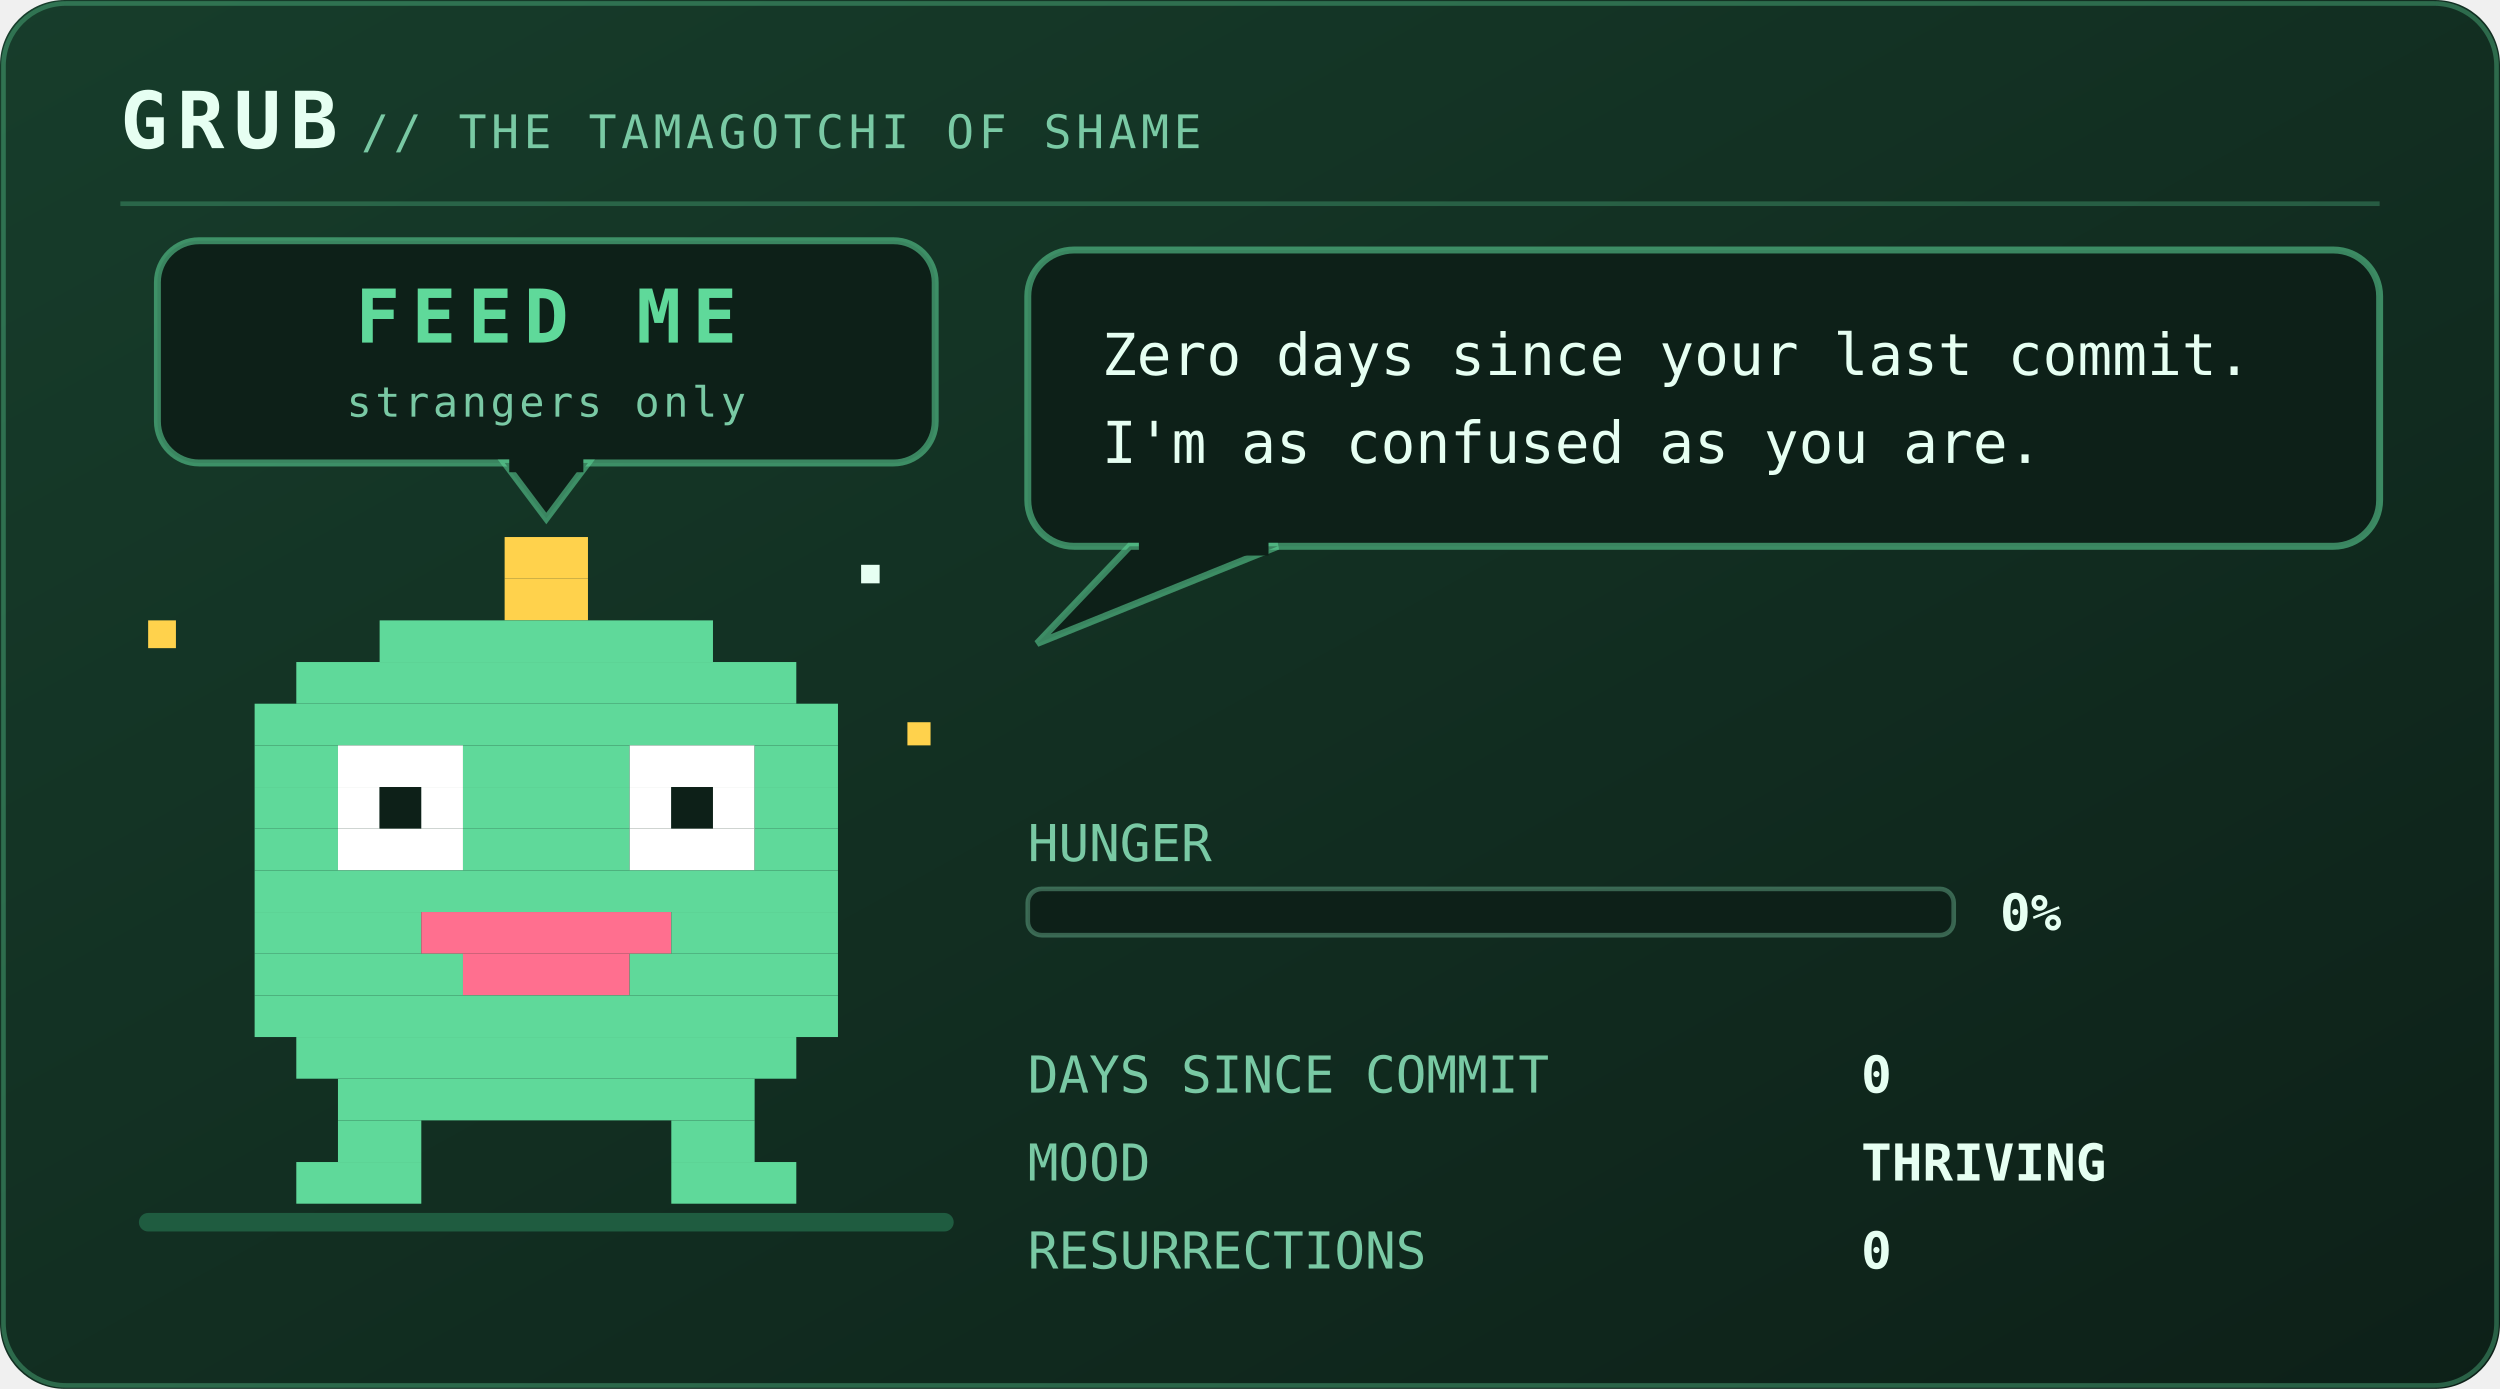
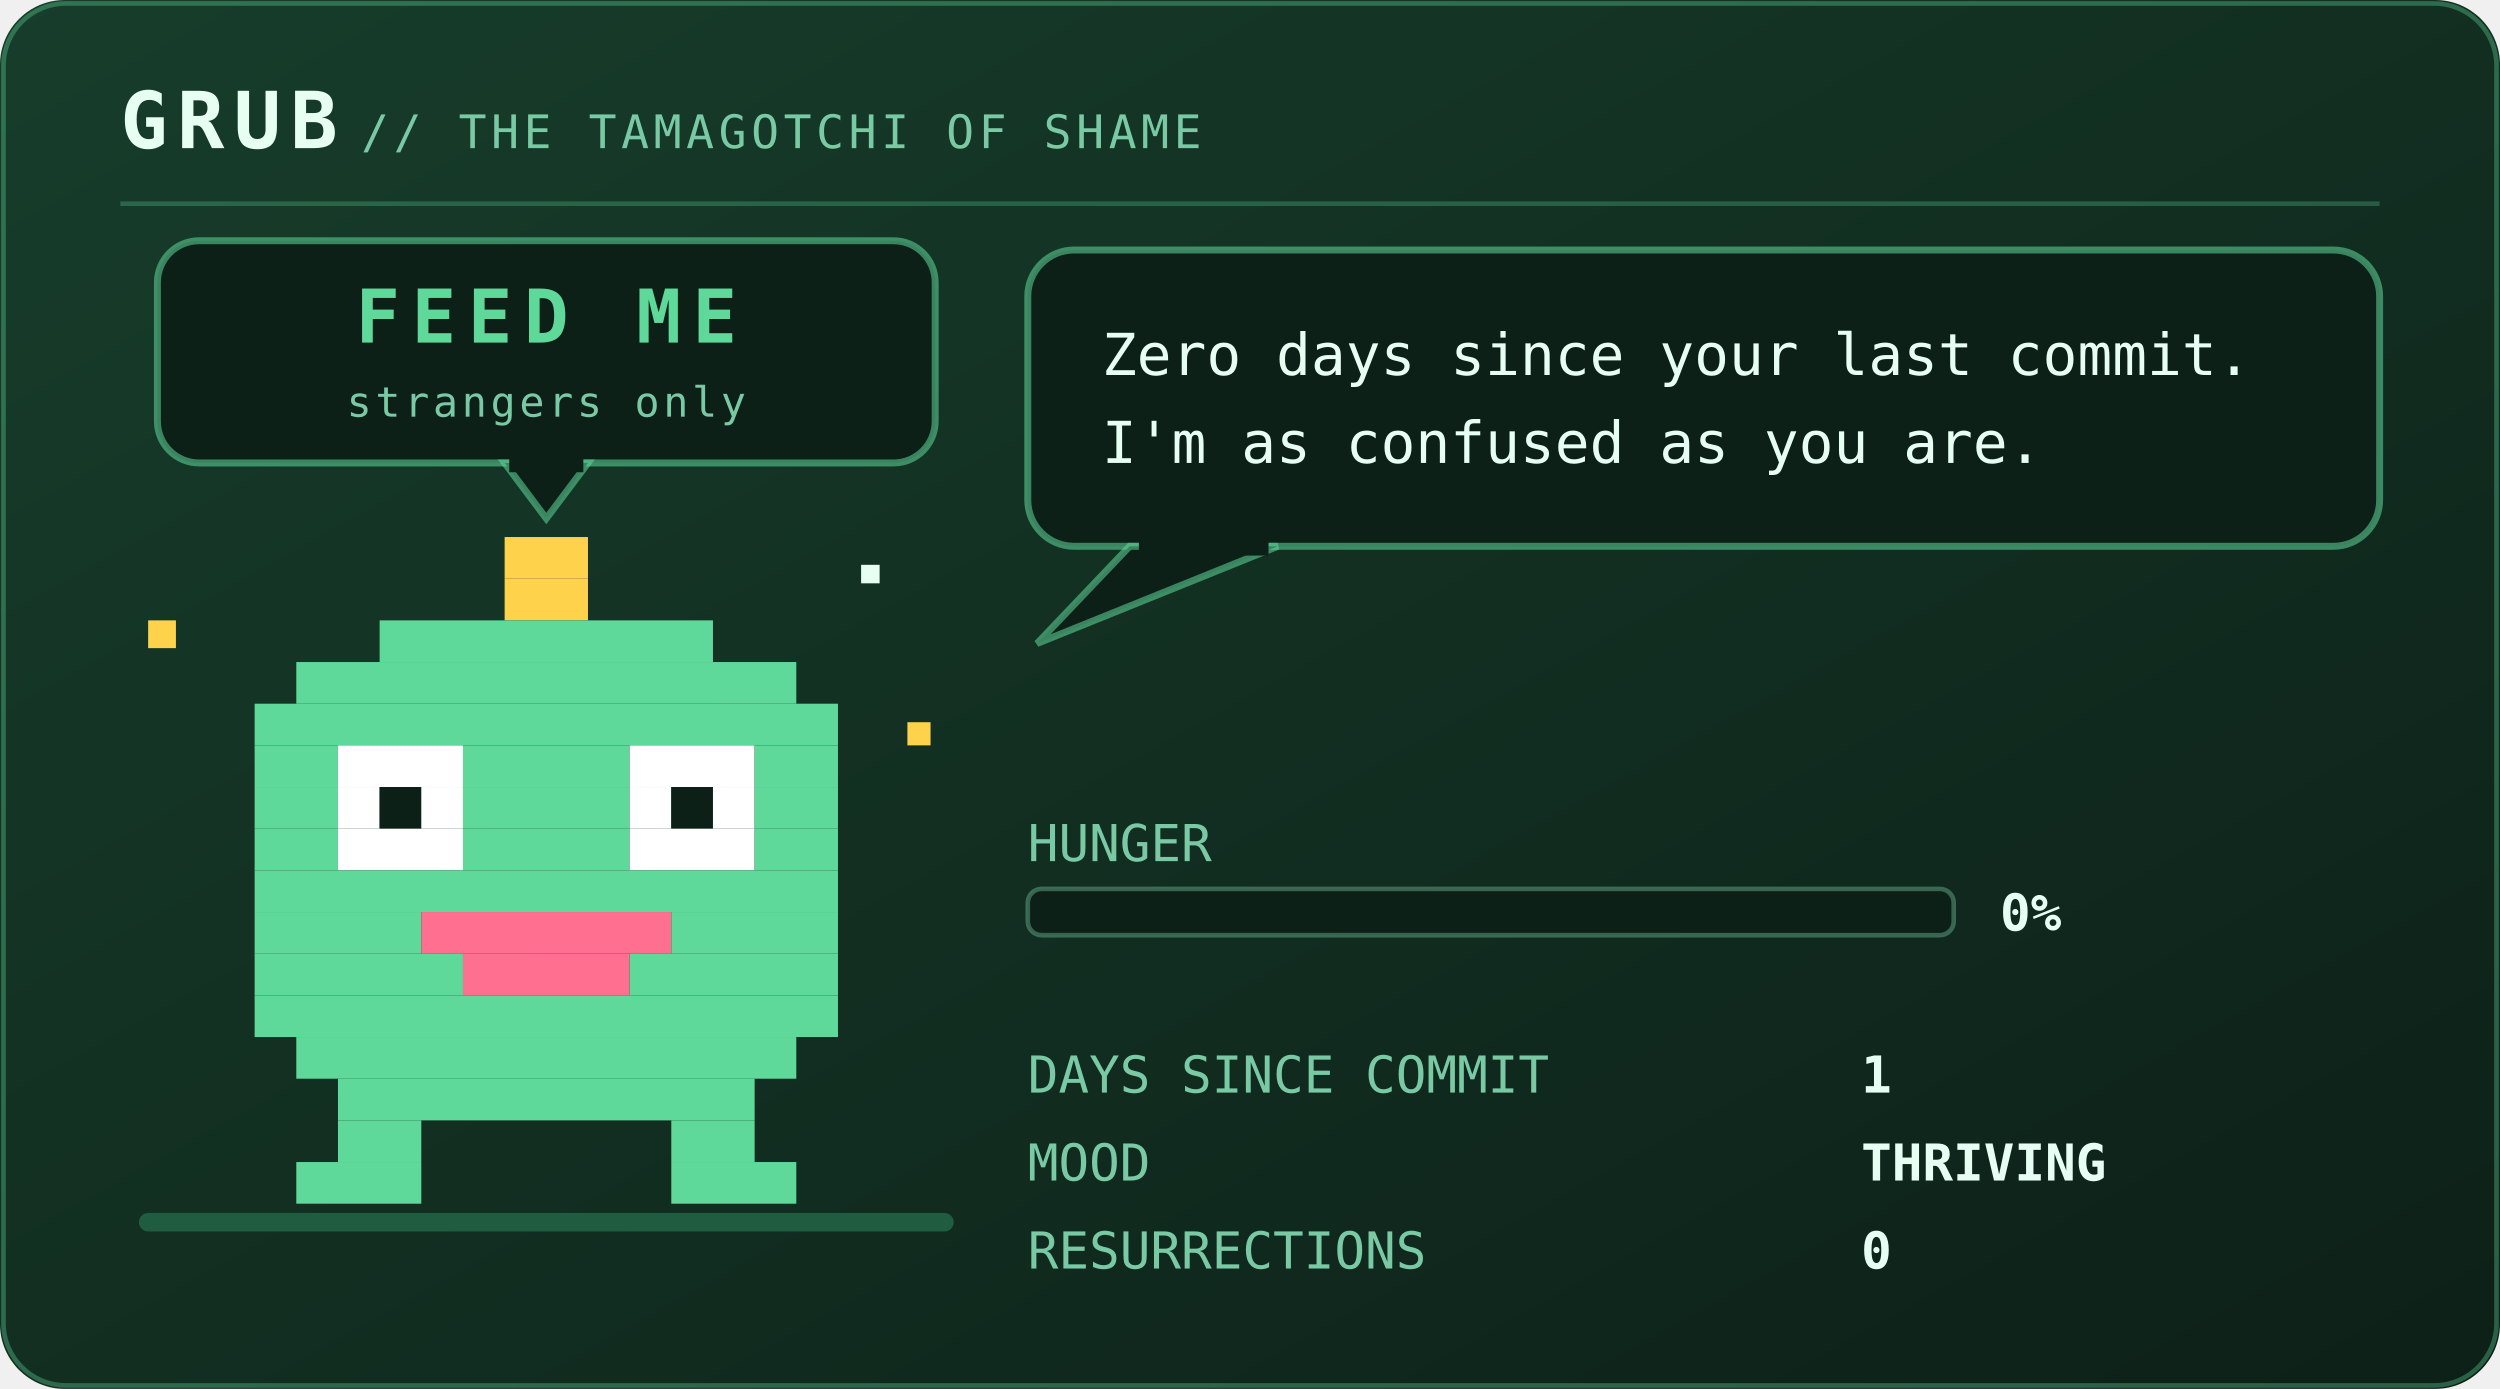
<svg xmlns="http://www.w3.org/2000/svg" viewBox="0 0 540 300" width="540" height="300" role="img" aria-labelledby="pett petd">
  <defs>
    <linearGradient id="petbg" x1="0" y1="0" x2="1" y2="1">
      <stop offset="0" stop-color="#173d2b" />
      <stop offset="1" stop-color="#0d2018" />
    </linearGradient>
  </defs>
  <style>
    .mono{font-family:ui-monospace,SFMono-Regular,Menlo,Consolas,"DejaVu Sans Mono",monospace}
    .brand{font-size:17px;font-weight:700;letter-spacing:2px;fill:#e6fff2}
    .sub{font-size:10px;letter-spacing:1px;fill:#79c9a4}
    .say{font-size:12.5px;fill:#e6fff2}
    .stat{font-size:11px;fill:#79c9a4}
    .val{font-size:11px;fill:#e6fff2;font-weight:700}
    .call{font-size:16px;font-weight:700;letter-spacing:2.5px;fill:#5fd99a}
    .callsub{font-size:9px;letter-spacing:0.8px;fill:#79c9a4}
    .who{font-weight:700;fill:#5fd99a}
    .lid{opacity:0;animation:blink 5.4s steps(1) infinite}
    .bubble{animation:breathe 3.2s ease-in-out infinite}
    .meter{animation:meterpulse 2.6s ease-in-out infinite}
    
    .spark{animation:twinkle 1.9s ease-in-out infinite}
    
    
    .plea{animation:bob 2.1s ease-in-out infinite}
    .beat{animation:beat 2.1s ease-in-out infinite}
    @keyframes bob{0%,100%{transform:translateY(0)}50%{transform:translateY(-5px)}}
    @keyframes beat{0%,100%{opacity:1}50%{opacity:.25}}
    @keyframes blink{0%,93%{opacity:0}94%,97%{opacity:1}98%,100%{opacity:0}}
    @keyframes breathe{0%,100%{opacity:1}50%{opacity:.86}}
    @keyframes meterpulse{0%,100%{opacity:1}50%{opacity:.6}}
    @keyframes tear{0%,100%{opacity:0;transform:translateX(0)}12%{opacity:.55;transform:translateX(-4px)}18%{opacity:0}61%{opacity:.4;transform:translateX(5px)}67%{opacity:0}}
    @keyframes desat{0%,100%{filter:saturate(.35)}50%{filter:saturate(0) contrast(1.25)}}
    @keyframes twinkle{0%,100%{opacity:.25}50%{opacity:1}}
    @keyframes flash{0%{opacity:.8}100%{opacity:0}}
    @keyframes spin{to{transform:rotate(360deg)}}
</style>
  <rect width="540" height="300" rx="14" fill="url(#petbg)" />
  <rect x="0.75" y="0.75" width="538.5" height="298.5" rx="13.5" fill="none" stroke="#5fd99a" stroke-opacity="0.35" />
  <text class="mono brand" x="26" y="32">GRUB</text>
  <text class="mono sub" x="78" y="32">// THE TAMAGOTCHI OF SHAME</text>
  <line x1="26" y1="44" x2="514" y2="44" stroke="#5fd99a" stroke-opacity="0.28" />
  <rect x="30" y="262" width="176" height="4" rx="2" fill="#1f5c40" />
  <g class="plea">
    <rect x="34" y="52" width="168" height="48" rx="9" fill="#0d2018" stroke="#5fd99a" stroke-opacity="0.55" stroke-width="1.5" />
    <path d="M109 100 L127 100 L118 112 Z" fill="#0d2018" stroke="#5fd99a" stroke-opacity="0.55" stroke-width="1.5" />
    <rect x="110" y="98" width="16" height="4" fill="#0d2018" />
    <text class="mono call" x="118" y="74" text-anchor="middle" font-size="16.0">FEED ME</text>
    <text class="mono callsub beat" x="118" y="90" text-anchor="middle" font-size="9.0">strangers only</text>
  </g>
  <g transform="translate(46 116)">
    <g>
      <g>
        <g>
          <animateTransform attributeName="transform" type="translate" values="0 0; 0 -7; 0 0" keyTimes="0;0.5;1" dur="1.5s" repeatCount="indefinite" calcMode="spline" keySplines="0.4 0 0.2 1; 0.4 0 0.2 1" additive="sum" />
          <rect x="63" y="0" width="18" height="9" fill="#ffd24c" />
          <rect x="63" y="9" width="18" height="9" fill="#ffd24c" />
          <rect x="36" y="18" width="72" height="9" fill="#5fd99a" />
          <rect x="18" y="27" width="108" height="9" fill="#5fd99a" />
          <rect x="9" y="36" width="126" height="9" fill="#5fd99a" />
          <rect x="9" y="45" width="18" height="9" fill="#5fd99a" />
          <rect x="27" y="45" width="27" height="9" fill="#ffffff" />
          <rect x="54" y="45" width="36" height="9" fill="#5fd99a" />
          <rect x="90" y="45" width="27" height="9" fill="#ffffff" />
          <rect x="117" y="45" width="18" height="9" fill="#5fd99a" />
          <rect x="9" y="54" width="18" height="9" fill="#5fd99a" />
          <rect x="27" y="54" width="9" height="9" fill="#ffffff" />
          <rect x="36" y="54" width="9" height="9" fill="#0d2018" />
          <rect x="45" y="54" width="9" height="9" fill="#ffffff" />
          <rect x="54" y="54" width="36" height="9" fill="#5fd99a" />
          <rect x="90" y="54" width="9" height="9" fill="#ffffff" />
          <rect x="99" y="54" width="9" height="9" fill="#0d2018" />
          <rect x="108" y="54" width="9" height="9" fill="#ffffff" />
          <rect x="117" y="54" width="18" height="9" fill="#5fd99a" />
          <rect x="9" y="63" width="18" height="9" fill="#5fd99a" />
          <rect x="27" y="63" width="27" height="9" fill="#ffffff" />
          <rect x="54" y="63" width="36" height="9" fill="#5fd99a" />
          <rect x="90" y="63" width="27" height="9" fill="#ffffff" />
          <rect x="117" y="63" width="18" height="9" fill="#5fd99a" />
          <rect x="9" y="72" width="126" height="9" fill="#5fd99a" />
          <rect x="9" y="81" width="36" height="9" fill="#5fd99a" />
          <rect x="45" y="81" width="54" height="9" fill="#ff6f8f" />
          <rect x="99" y="81" width="36" height="9" fill="#5fd99a" />
          <rect x="9" y="90" width="45" height="9" fill="#5fd99a" />
          <rect x="54" y="90" width="36" height="9" fill="#ff6f8f" />
          <rect x="90" y="90" width="45" height="9" fill="#5fd99a" />
          <rect x="9" y="99" width="126" height="9" fill="#5fd99a" />
          <rect x="18" y="108" width="108" height="9" fill="#5fd99a" />
          <rect x="27" y="117" width="90" height="9" fill="#5fd99a" />
          <rect x="27" y="126" width="18" height="9" fill="#5fd99a" />
          <rect x="99" y="126" width="18" height="9" fill="#5fd99a" />
          <rect x="18" y="135" width="27" height="9" fill="#5fd99a" />
          <rect x="99" y="135" width="27" height="9" fill="#5fd99a" />
          <rect class="lid" x="27" y="45" width="27" height="27" fill="#5fd99a" />
          <rect class="lid" x="90" y="45" width="27" height="27" fill="#5fd99a" />
          <g class="spark">
            <rect x="-14" y="18" width="6" height="6" fill="#ffd24c" />
            <rect x="150" y="40" width="5" height="5" fill="#ffd24c" />
            <rect x="140" y="6" width="4" height="4" fill="#e6fff2" />
          </g>
        </g>
      </g>
    </g>
  </g>
  <g class="bubble">
    <rect x="222" y="54" width="292" height="64" rx="10" fill="#0d2018" stroke="#5fd99a" stroke-opacity="0.55" stroke-width="1.5" />
    <path d="M244 118 L224 139 L276 118 Z" fill="#0d2018" stroke="#5fd99a" stroke-opacity="0.55" stroke-width="1.5" />
    <rect x="246" y="116" width="28" height="4" fill="#0d2018" />
    <text class="mono say" x="238" y="81">Zero days since your last commit.</text>
    <text class="mono say" x="238" y="100">I'm as confused as you are.</text>
  </g>
  <text class="mono stat" x="222" y="186">HUNGER</text>
  <rect x="222" y="192" width="200" height="10" rx="3" fill="#0d2018" stroke="#79c9a4" stroke-opacity="0.4" />
  <text class="mono val" x="432" y="201">0%</text>
  <text class="mono stat" x="222" y="236">DAYS SINCE COMMIT</text>
-   <text class="mono val" x="402" y="236">0</text>
+   <text class="mono val" x="402" y="236">1</text>
  <text class="mono stat" x="222" y="255">MOOD</text>
  <text class="mono val" x="402" y="255">THRIVING</text>
  <text class="mono stat" x="222" y="274">RESURRECTIONS</text>
  <text class="mono val" x="402" y="274">0</text>
</svg>
